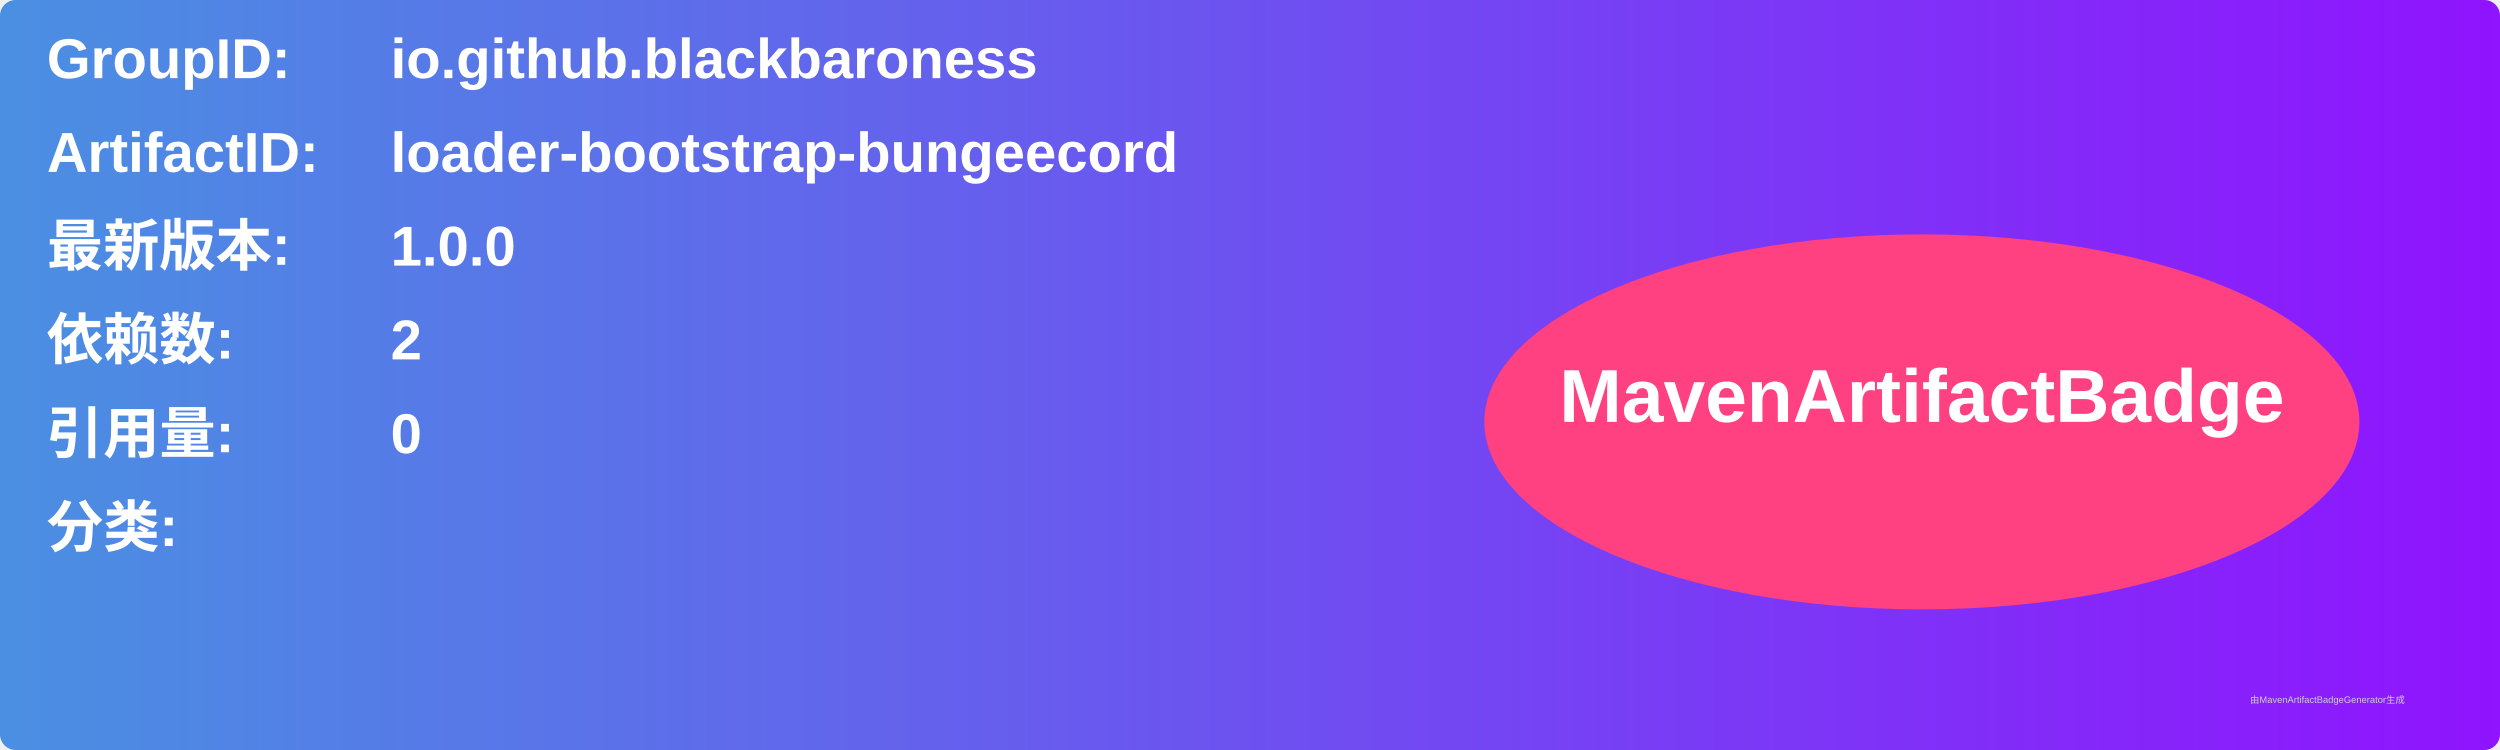
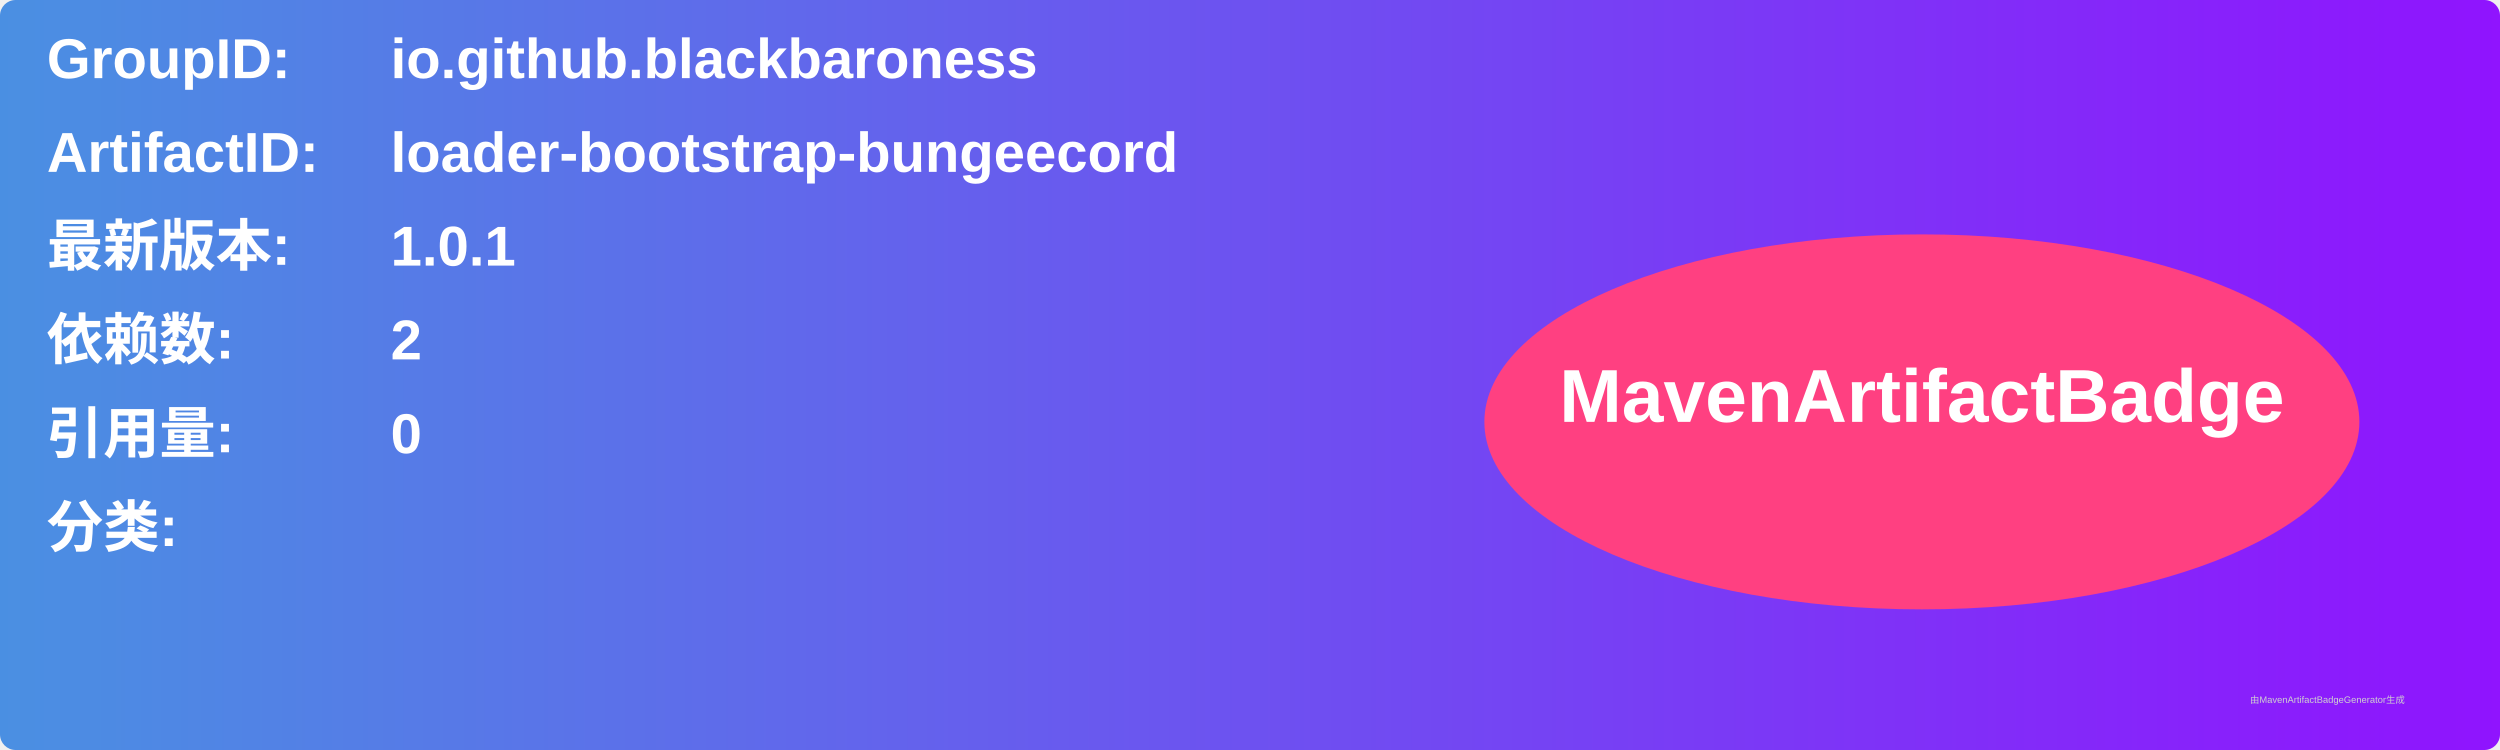
<svg xmlns="http://www.w3.org/2000/svg" width="800" height="240" viewBox="0 0 800 240">
  <linearGradient id="grad" x1="0%" y1="0%" x2="100%" y2="0%">
    <stop offset="0%" stop-color="#4a90e2" />
    <stop offset="100%" stop-color="#9013fe" />
  </linearGradient>
  <rect width="100%" height="100%" rx="5" ry="5" fill="url(#grad)" />
  <g transform="translate(15, 15)">
    <text x="0" y="10" font-family="Arial" font-size="18" fill="white" font-weight="bold" width="260">GroupID:</text>
    <text x="110" y="10" font-family="Arial" font-size="18" fill="white" font-weight="bold" width="460">io.github.blackbaroness</text>
    <text x="0" y="40" font-family="Arial" font-size="18" fill="white" font-weight="bold" width="260">ArtifactID:</text>
    <text x="110" y="40" font-family="Arial" font-size="18" fill="white" font-weight="bold" width="460">loader-bootstrap-bungeecord</text>
    <text x="0" y="70" font-family="Arial" font-size="18" fill="white" font-weight="bold">最新版本:</text>
    <text x="110" y="70" font-family="Arial" font-size="18" fill="white" font-weight="bold">
-       <tspan font-weight="bold">1.0.0</tspan>
+       <tspan font-weight="bold">1.0.1</tspan>
    </text>
    <text x="0" y="100" font-family="Arial" font-size="18" fill="white" font-weight="bold">依赖数: </text>
    <text x="110" y="100" font-family="Arial" font-size="18" fill="white">
      <tspan font-weight="bold">2</tspan>
    </text>
    <text x="0" y="130" font-family="Arial" font-size="18" fill="white" font-weight="bold">引用量: </text>
    <text x="110" y="130" font-family="Arial" font-size="18" fill="white">
      <tspan font-weight="bold">0</tspan>
    </text>
    <text x="0" y="160" font-family="Arial" font-size="18" fill="white" font-weight="bold">分类:</text>
    <text x="10" y="190" font-family="Arial" font-size="10" fill="white">
      <tspan font-weight="bold" />
    </text>
    <ellipse cx="600" cy="120" rx="140" ry="60" fill="#ff4081" />
    <text x="600" y="120" text-anchor="middle" font-family="Arial" font-size="24" fill="white" font-weight="bold">MavenArtifactBadge</text>
  </g>
  <text x="720" y="225" font-family="Arial" font-size="3" fill="#d0d0d0">由MavenArtifactBadgeGenerator生成</text>
</svg>
